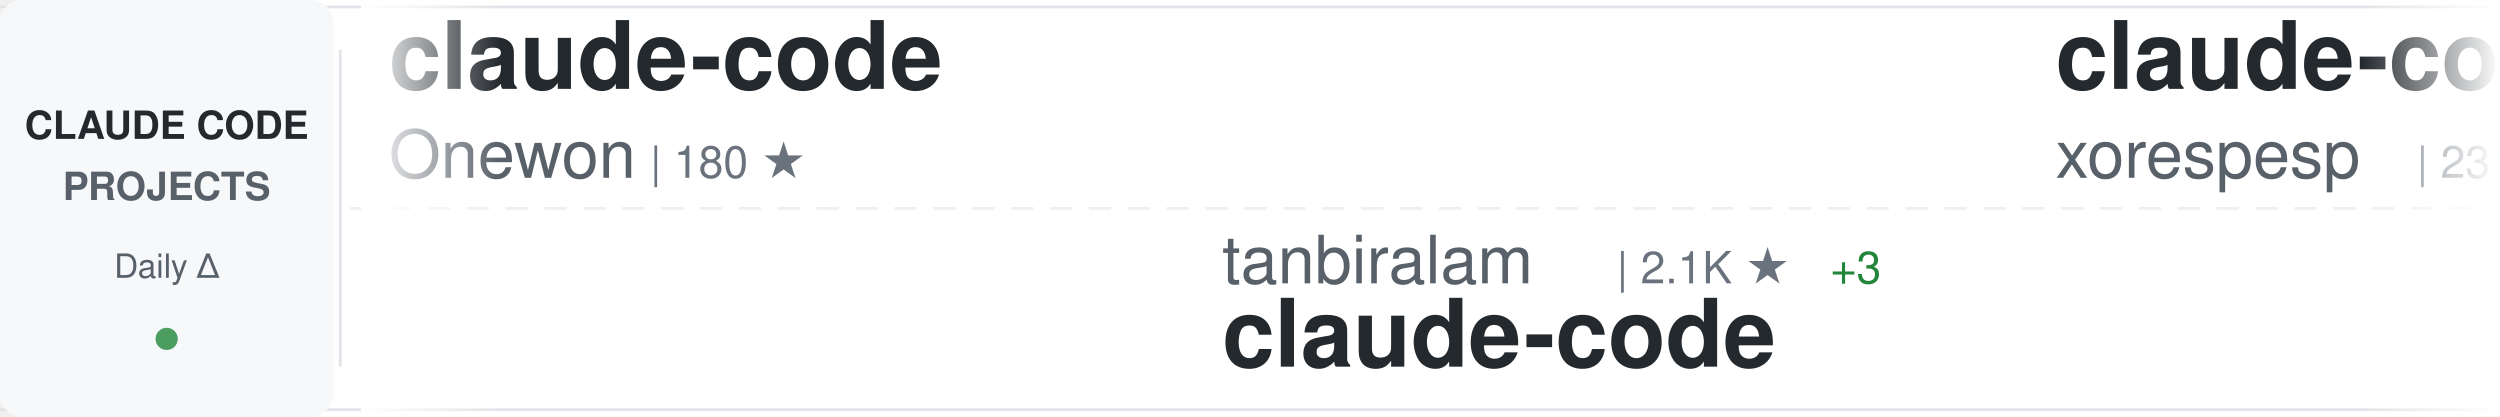
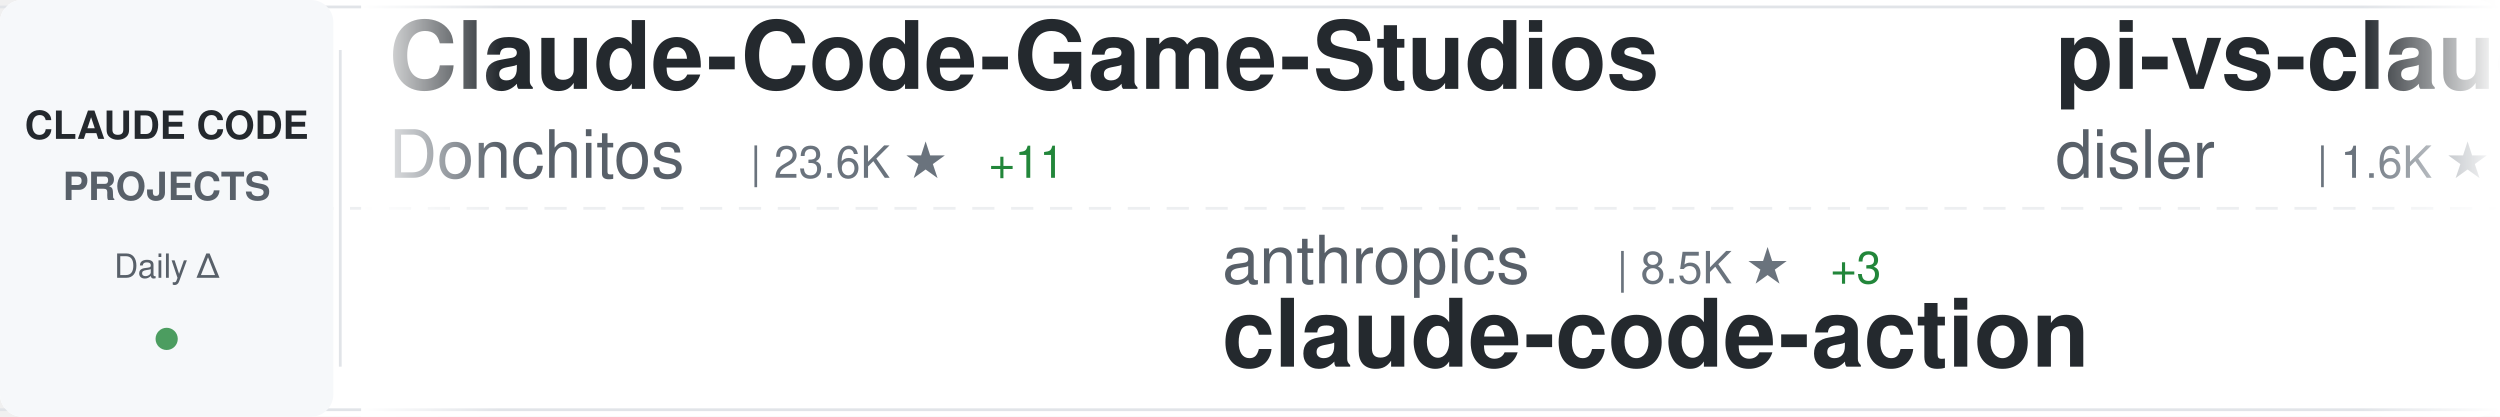
<svg xmlns="http://www.w3.org/2000/svg" width="900" height="150">
  <defs>
    <linearGradient id="awesomeLeftFade" x1="0%" y1="0%" x2="100%" y2="0%">
      <stop offset="0%" style="stop-color:#ffffff;stop-opacity:1" />
      <stop offset="100%" style="stop-color:#ffffff;stop-opacity:0" />
    </linearGradient>
    <linearGradient id="awesomeRightFade" x1="0%" y1="0%" x2="100%" y2="0%">
      <stop offset="0%" style="stop-color:#ffffff;stop-opacity:0" />
      <stop offset="100%" style="stop-color:#ffffff;stop-opacity:1" />
    </linearGradient>
  </defs>
  <rect width="900" height="150" fill="#ffffff" rx="8" />
  <rect x="0" y="2" width="900" height="1" fill="#e1e4e8" />
  <rect x="0" y="147" width="900" height="1" fill="#e1e4e8" />
  <line x1="0" y1="75" x2="900" y2="75" stroke="#e1e4e8" stroke-width="1" stroke-dasharray="8 6" opacity="0.6" />
  <rect x="0" y="0" width="120" height="150" fill="#f6f8fa" rx="8" />
  <text x="60" y="50" font-family="-apple-system, BlinkMacSystemFont, 'Segoe UI', Helvetica, Arial, sans-serif" font-size="14" font-weight="600" fill="#24292e" text-anchor="middle">CLAUDE CODE</text>
  <text x="60" y="72" font-family="-apple-system, BlinkMacSystemFont, 'Segoe UI', Helvetica, Arial, sans-serif" font-size="14" font-weight="600" fill="#586069" text-anchor="middle">PROJECTS</text>
  <text x="60" y="100" font-family="-apple-system, BlinkMacSystemFont, 'Segoe UI', Helvetica, Arial, sans-serif" font-size="12" font-weight="500" fill="#586069" text-anchor="middle">Daily Δ</text>
  <circle cx="60" cy="122" r="4" fill="#22863a" opacity="0.8" />
  <rect x="122" y="18" width="1" height="114" fill="#e1e4e8" />
  <clipPath id="awesomeTickerClip">
    <rect x="130" y="0" width="770" height="150" />
  </clipPath>
  <g clip-path="url(#awesomeTickerClip)">
    <g id="awesomeTickerItems">
      <animateTransform attributeName="transform" attributeType="XML" type="translate" from="0 0" to="-3000 0" dur="54s" repeatCount="indefinite" />
      <g transform="translate(0, 0)">
-         <text x="140" y="32" font-family="-apple-system, BlinkMacSystemFont, 'Segoe UI', Helvetica, Arial, sans-serif" font-size="34" font-weight="600" fill="#24292e">claude-code</text>
-         <text x="140" y="64" font-family="-apple-system, BlinkMacSystemFont, 'Segoe UI', Helvetica, Arial, sans-serif" font-size="24" font-weight="400" fill="#586069">Onewon</text>
-         <text x="234" y="64" font-family="-apple-system, BlinkMacSystemFont, 'Segoe UI', Helvetica, Arial, sans-serif" font-size="16" font-weight="500" fill="#6a737d">| 180 ★</text>
+         <text x="140" y="32" font-family="-apple-system, BlinkMacSystemFont, 'Segoe UI', Helvetica, Arial, sans-serif" font-size="34" font-weight="600" fill="#24292e">Claude-Code-Game-Studios</text>
+         <text x="140" y="64" font-family="-apple-system, BlinkMacSystemFont, 'Segoe UI', Helvetica, Arial, sans-serif" font-size="24" font-weight="400" fill="#586069">Donchitos</text>
+         <text x="270" y="64" font-family="-apple-system, BlinkMacSystemFont, 'Segoe UI', Helvetica, Arial, sans-serif" font-size="16" font-weight="500" fill="#6a737d">| 23.6K ★</text>
+         <text x="356" y="64" font-family="-apple-system, BlinkMacSystemFont, 'Segoe UI', Helvetica, Arial, sans-serif" font-size="16" font-weight="500" fill="#22863a"> +11</text>
      </g>
      <g transform="translate(300, 0)">
-         <text x="140" y="102" font-family="-apple-system, BlinkMacSystemFont, 'Segoe UI', Helvetica, Arial, sans-serif" font-size="24" font-weight="400" fill="#586069">tanbiralam</text>
-         <text x="282" y="102" font-family="-apple-system, BlinkMacSystemFont, 'Segoe UI', Helvetica, Arial, sans-serif" font-size="16" font-weight="500" fill="#6a737d">| 2.1K ★</text>
+         <text x="140" y="102" font-family="-apple-system, BlinkMacSystemFont, 'Segoe UI', Helvetica, Arial, sans-serif" font-size="24" font-weight="400" fill="#586069">anthropics</text>
+         <text x="282" y="102" font-family="-apple-system, BlinkMacSystemFont, 'Segoe UI', Helvetica, Arial, sans-serif" font-size="16" font-weight="500" fill="#6a737d">| 8.5K ★</text>
        <text x="359" y="102" font-family="-apple-system, BlinkMacSystemFont, 'Segoe UI', Helvetica, Arial, sans-serif" font-size="16" font-weight="500" fill="#22863a"> +3</text>
-         <text x="140" y="132" font-family="-apple-system, BlinkMacSystemFont, 'Segoe UI', Helvetica, Arial, sans-serif" font-size="34" font-weight="600" fill="#24292e">claude-code</text>
+         <text x="140" y="132" font-family="-apple-system, BlinkMacSystemFont, 'Segoe UI', Helvetica, Arial, sans-serif" font-size="34" font-weight="600" fill="#24292e">claude-code-action</text>
      </g>
      <g transform="translate(600, 0)">
-         <text x="140" y="32" font-family="-apple-system, BlinkMacSystemFont, 'Segoe UI', Helvetica, Arial, sans-serif" font-size="34" font-weight="600" fill="#24292e">claude-code</text>
-         <text x="140" y="64" font-family="-apple-system, BlinkMacSystemFont, 'Segoe UI', Helvetica, Arial, sans-serif" font-size="24" font-weight="400" fill="#586069">xorespesp</text>
-         <text x="270" y="64" font-family="-apple-system, BlinkMacSystemFont, 'Segoe UI', Helvetica, Arial, sans-serif" font-size="16" font-weight="500" fill="#6a737d">| 231 ★</text>
+         <text x="140" y="32" font-family="-apple-system, BlinkMacSystemFont, 'Segoe UI', Helvetica, Arial, sans-serif" font-size="34" font-weight="600" fill="#24292e">pi-vs-claude-code</text>
+         <text x="140" y="64" font-family="-apple-system, BlinkMacSystemFont, 'Segoe UI', Helvetica, Arial, sans-serif" font-size="24" font-weight="400" fill="#586069">disler</text>
+         <text x="234" y="64" font-family="-apple-system, BlinkMacSystemFont, 'Segoe UI', Helvetica, Arial, sans-serif" font-size="16" font-weight="500" fill="#6a737d">| 1.6K ★</text>
      </g>
      <g transform="translate(900, 0)">
-         <text x="140" y="102" font-family="-apple-system, BlinkMacSystemFont, 'Segoe UI', Helvetica, Arial, sans-serif" font-size="24" font-weight="400" fill="#586069">pedrohcgs</text>
-         <text x="270" y="102" font-family="-apple-system, BlinkMacSystemFont, 'Segoe UI', Helvetica, Arial, sans-serif" font-size="16" font-weight="500" fill="#6a737d">| 1.4K ★</text>
-         <text x="140" y="132" font-family="-apple-system, BlinkMacSystemFont, 'Segoe UI', Helvetica, Arial, sans-serif" font-size="34" font-weight="600" fill="#24292e">claude-code-my-workflow</text>
+         <text x="140" y="102" font-family="-apple-system, BlinkMacSystemFont, 'Segoe UI', Helvetica, Arial, sans-serif" font-size="24" font-weight="400" fill="#586069">darcyegb</text>
+         <text x="258" y="102" font-family="-apple-system, BlinkMacSystemFont, 'Segoe UI', Helvetica, Arial, sans-serif" font-size="16" font-weight="500" fill="#6a737d">| 753 ★</text>
+         <text x="140" y="132" font-family="-apple-system, BlinkMacSystemFont, 'Segoe UI', Helvetica, Arial, sans-serif" font-size="34" font-weight="600" fill="#24292e">ClaudeCodeAgents</text>
      </g>
      <g transform="translate(1200, 0)">
-         <text x="140" y="32" font-family="-apple-system, BlinkMacSystemFont, 'Segoe UI', Helvetica, Arial, sans-serif" font-size="34" font-weight="600" fill="#24292e">my-claude-code-setup</text>
-         <text x="140" y="64" font-family="-apple-system, BlinkMacSystemFont, 'Segoe UI', Helvetica, Arial, sans-serif" font-size="24" font-weight="400" fill="#586069">centminmod</text>
-         <text x="282" y="64" font-family="-apple-system, BlinkMacSystemFont, 'Segoe UI', Helvetica, Arial, sans-serif" font-size="16" font-weight="500" fill="#6a737d">| 2.5K ★</text>
+         <text x="140" y="32" font-family="-apple-system, BlinkMacSystemFont, 'Segoe UI', Helvetica, Arial, sans-serif" font-size="34" font-weight="600" fill="#24292e">claude-code-source-code</text>
+         <text x="140" y="64" font-family="-apple-system, BlinkMacSystemFont, 'Segoe UI', Helvetica, Arial, sans-serif" font-size="24" font-weight="400" fill="#586069">777genius</text>
+         <text x="270" y="64" font-family="-apple-system, BlinkMacSystemFont, 'Segoe UI', Helvetica, Arial, sans-serif" font-size="16" font-weight="500" fill="#6a737d">| 924 ★</text>
      </g>
      <g transform="translate(1500, 0)">
-         <text x="140" y="102" font-family="-apple-system, BlinkMacSystemFont, 'Segoe UI', Helvetica, Arial, sans-serif" font-size="24" font-weight="400" fill="#586069">luyao618</text>
-         <text x="258" y="102" font-family="-apple-system, BlinkMacSystemFont, 'Segoe UI', Helvetica, Arial, sans-serif" font-size="16" font-weight="500" fill="#6a737d">| 1.6K ★</text>
-         <text x="140" y="132" font-family="-apple-system, BlinkMacSystemFont, 'Segoe UI', Helvetica, Arial, sans-serif" font-size="34" font-weight="600" fill="#24292e">Claude-Code-Source-Study</text>
+         <text x="140" y="102" font-family="-apple-system, BlinkMacSystemFont, 'Segoe UI', Helvetica, Arial, sans-serif" font-size="24" font-weight="400" fill="#586069">wanshuiyin</text>
+         <text x="282" y="102" font-family="-apple-system, BlinkMacSystemFont, 'Segoe UI', Helvetica, Arial, sans-serif" font-size="16" font-weight="500" fill="#6a737d">| 14.2K ★</text>
+         <text x="368" y="102" font-family="-apple-system, BlinkMacSystemFont, 'Segoe UI', Helvetica, Arial, sans-serif" font-size="16" font-weight="500" fill="#22863a"> +19</text>
+         <text x="140" y="132" font-family="-apple-system, BlinkMacSystemFont, 'Segoe UI', Helvetica, Arial, sans-serif" font-size="34" font-weight="600" fill="#24292e">Auto-claude-code-researc...</text>
      </g>
      <g transform="translate(1800, 0)">
-         <text x="140" y="32" font-family="-apple-system, BlinkMacSystemFont, 'Segoe UI', Helvetica, Arial, sans-serif" font-size="34" font-weight="600" fill="#24292e">collection-claude-code-s...</text>
-         <text x="140" y="64" font-family="-apple-system, BlinkMacSystemFont, 'Segoe UI', Helvetica, Arial, sans-serif" font-size="24" font-weight="400" fill="#586069">chauncygu</text>
-         <text x="270" y="64" font-family="-apple-system, BlinkMacSystemFont, 'Segoe UI', Helvetica, Arial, sans-serif" font-size="16" font-weight="500" fill="#6a737d">| 2.8K ★</text>
-         <text x="347" y="64" font-family="-apple-system, BlinkMacSystemFont, 'Segoe UI', Helvetica, Arial, sans-serif" font-size="16" font-weight="500" fill="#22863a"> +1</text>
+         <text x="140" y="32" font-family="-apple-system, BlinkMacSystemFont, 'Segoe UI', Helvetica, Arial, sans-serif" font-size="34" font-weight="600" fill="#24292e">Claude-Code</text>
+         <text x="140" y="64" font-family="-apple-system, BlinkMacSystemFont, 'Segoe UI', Helvetica, Arial, sans-serif" font-size="24" font-weight="400" fill="#586069">KPR111</text>
+         <text x="234" y="64" font-family="-apple-system, BlinkMacSystemFont, 'Segoe UI', Helvetica, Arial, sans-serif" font-size="16" font-weight="500" fill="#6a737d">| 18 ★</text>
      </g>
      <g transform="translate(2100, 0)">
-         <text x="140" y="102" font-family="-apple-system, BlinkMacSystemFont, 'Segoe UI', Helvetica, Arial, sans-serif" font-size="24" font-weight="400" fill="#586069">digitalsamba</text>
-         <text x="306" y="102" font-family="-apple-system, BlinkMacSystemFont, 'Segoe UI', Helvetica, Arial, sans-serif" font-size="16" font-weight="500" fill="#6a737d">| 1.9K ★</text>
-         <text x="383" y="102" font-family="-apple-system, BlinkMacSystemFont, 'Segoe UI', Helvetica, Arial, sans-serif" font-size="16" font-weight="500" fill="#22863a"> +1</text>
-         <text x="140" y="132" font-family="-apple-system, BlinkMacSystemFont, 'Segoe UI', Helvetica, Arial, sans-serif" font-size="34" font-weight="600" fill="#24292e">claude-code-video-toolki...</text>
+         <text x="140" y="102" font-family="-apple-system, BlinkMacSystemFont, 'Segoe UI', Helvetica, Arial, sans-serif" font-size="24" font-weight="400" fill="#586069">ding113</text>
+         <text x="246" y="102" font-family="-apple-system, BlinkMacSystemFont, 'Segoe UI', Helvetica, Arial, sans-serif" font-size="16" font-weight="500" fill="#6a737d">| 3.3K ★</text>
+         <text x="323" y="102" font-family="-apple-system, BlinkMacSystemFont, 'Segoe UI', Helvetica, Arial, sans-serif" font-size="16" font-weight="500" fill="#22863a"> +2</text>
+         <text x="140" y="132" font-family="-apple-system, BlinkMacSystemFont, 'Segoe UI', Helvetica, Arial, sans-serif" font-size="34" font-weight="600" fill="#24292e">claude-code-hub</text>
      </g>
      <g transform="translate(2400, 0)">
-         <text x="140" y="32" font-family="-apple-system, BlinkMacSystemFont, 'Segoe UI', Helvetica, Arial, sans-serif" font-size="34" font-weight="600" fill="#24292e">claude-code-proxy</text>
-         <text x="140" y="64" font-family="-apple-system, BlinkMacSystemFont, 'Segoe UI', Helvetica, Arial, sans-serif" font-size="24" font-weight="400" fill="#586069">1rgs</text>
-         <text x="210" y="64" font-family="-apple-system, BlinkMacSystemFont, 'Segoe UI', Helvetica, Arial, sans-serif" font-size="16" font-weight="500" fill="#6a737d">| 3.7K ★</text>
+         <text x="140" y="32" font-family="-apple-system, BlinkMacSystemFont, 'Segoe UI', Helvetica, Arial, sans-serif" font-size="34" font-weight="600" fill="#24292e">claude-code</text>
+         <text x="140" y="64" font-family="-apple-system, BlinkMacSystemFont, 'Segoe UI', Helvetica, Arial, sans-serif" font-size="24" font-weight="400" fill="#586069">mehmoodosman</text>
+         <text x="306" y="64" font-family="-apple-system, BlinkMacSystemFont, 'Segoe UI', Helvetica, Arial, sans-serif" font-size="16" font-weight="500" fill="#6a737d">| 172 ★</text>
      </g>
      <g transform="translate(2700, 0)">
-         <text x="140" y="102" font-family="-apple-system, BlinkMacSystemFont, 'Segoe UI', Helvetica, Arial, sans-serif" font-size="24" font-weight="400" fill="#586069">LING71671</text>
-         <text x="270" y="102" font-family="-apple-system, BlinkMacSystemFont, 'Segoe UI', Helvetica, Arial, sans-serif" font-size="16" font-weight="500" fill="#6a737d">| 932 ★</text>
-         <text x="140" y="132" font-family="-apple-system, BlinkMacSystemFont, 'Segoe UI', Helvetica, Arial, sans-serif" font-size="34" font-weight="600" fill="#24292e">Open-ClaudeCode</text>
+         <text x="140" y="102" font-family="-apple-system, BlinkMacSystemFont, 'Segoe UI', Helvetica, Arial, sans-serif" font-size="24" font-weight="400" fill="#586069">hangsman</text>
+         <text x="258" y="102" font-family="-apple-system, BlinkMacSystemFont, 'Segoe UI', Helvetica, Arial, sans-serif" font-size="16" font-weight="500" fill="#6a737d">| 790 ★</text>
+         <text x="140" y="132" font-family="-apple-system, BlinkMacSystemFont, 'Segoe UI', Helvetica, Arial, sans-serif" font-size="34" font-weight="600" fill="#24292e">claude-code-source</text>
      </g>
      <g transform="translate(3000, 0)">
-         <text x="140" y="32" font-family="-apple-system, BlinkMacSystemFont, 'Segoe UI', Helvetica, Arial, sans-serif" font-size="34" font-weight="600" fill="#24292e">claude-code</text>
-         <text x="140" y="64" font-family="-apple-system, BlinkMacSystemFont, 'Segoe UI', Helvetica, Arial, sans-serif" font-size="24" font-weight="400" fill="#586069">Onewon</text>
-         <text x="234" y="64" font-family="-apple-system, BlinkMacSystemFont, 'Segoe UI', Helvetica, Arial, sans-serif" font-size="16" font-weight="500" fill="#6a737d">| 180 ★</text>
+         <text x="140" y="32" font-family="-apple-system, BlinkMacSystemFont, 'Segoe UI', Helvetica, Arial, sans-serif" font-size="34" font-weight="600" fill="#24292e">Claude-Code-Game-Studios</text>
+         <text x="140" y="64" font-family="-apple-system, BlinkMacSystemFont, 'Segoe UI', Helvetica, Arial, sans-serif" font-size="24" font-weight="400" fill="#586069">Donchitos</text>
+         <text x="270" y="64" font-family="-apple-system, BlinkMacSystemFont, 'Segoe UI', Helvetica, Arial, sans-serif" font-size="16" font-weight="500" fill="#6a737d">| 23.6K ★</text>
+         <text x="356" y="64" font-family="-apple-system, BlinkMacSystemFont, 'Segoe UI', Helvetica, Arial, sans-serif" font-size="16" font-weight="500" fill="#22863a"> +11</text>
      </g>
      <g transform="translate(3300, 0)">
-         <text x="140" y="102" font-family="-apple-system, BlinkMacSystemFont, 'Segoe UI', Helvetica, Arial, sans-serif" font-size="24" font-weight="400" fill="#586069">tanbiralam</text>
-         <text x="282" y="102" font-family="-apple-system, BlinkMacSystemFont, 'Segoe UI', Helvetica, Arial, sans-serif" font-size="16" font-weight="500" fill="#6a737d">| 2.1K ★</text>
+         <text x="140" y="102" font-family="-apple-system, BlinkMacSystemFont, 'Segoe UI', Helvetica, Arial, sans-serif" font-size="24" font-weight="400" fill="#586069">anthropics</text>
+         <text x="282" y="102" font-family="-apple-system, BlinkMacSystemFont, 'Segoe UI', Helvetica, Arial, sans-serif" font-size="16" font-weight="500" fill="#6a737d">| 8.5K ★</text>
        <text x="359" y="102" font-family="-apple-system, BlinkMacSystemFont, 'Segoe UI', Helvetica, Arial, sans-serif" font-size="16" font-weight="500" fill="#22863a"> +3</text>
-         <text x="140" y="132" font-family="-apple-system, BlinkMacSystemFont, 'Segoe UI', Helvetica, Arial, sans-serif" font-size="34" font-weight="600" fill="#24292e">claude-code</text>
+         <text x="140" y="132" font-family="-apple-system, BlinkMacSystemFont, 'Segoe UI', Helvetica, Arial, sans-serif" font-size="34" font-weight="600" fill="#24292e">claude-code-action</text>
      </g>
      <g transform="translate(3600, 0)">
-         <text x="140" y="32" font-family="-apple-system, BlinkMacSystemFont, 'Segoe UI', Helvetica, Arial, sans-serif" font-size="34" font-weight="600" fill="#24292e">claude-code</text>
-         <text x="140" y="64" font-family="-apple-system, BlinkMacSystemFont, 'Segoe UI', Helvetica, Arial, sans-serif" font-size="24" font-weight="400" fill="#586069">xorespesp</text>
-         <text x="270" y="64" font-family="-apple-system, BlinkMacSystemFont, 'Segoe UI', Helvetica, Arial, sans-serif" font-size="16" font-weight="500" fill="#6a737d">| 231 ★</text>
+         <text x="140" y="32" font-family="-apple-system, BlinkMacSystemFont, 'Segoe UI', Helvetica, Arial, sans-serif" font-size="34" font-weight="600" fill="#24292e">pi-vs-claude-code</text>
+         <text x="140" y="64" font-family="-apple-system, BlinkMacSystemFont, 'Segoe UI', Helvetica, Arial, sans-serif" font-size="24" font-weight="400" fill="#586069">disler</text>
+         <text x="234" y="64" font-family="-apple-system, BlinkMacSystemFont, 'Segoe UI', Helvetica, Arial, sans-serif" font-size="16" font-weight="500" fill="#6a737d">| 1.6K ★</text>
      </g>
      <g transform="translate(3900, 0)">
-         <text x="140" y="102" font-family="-apple-system, BlinkMacSystemFont, 'Segoe UI', Helvetica, Arial, sans-serif" font-size="24" font-weight="400" fill="#586069">pedrohcgs</text>
-         <text x="270" y="102" font-family="-apple-system, BlinkMacSystemFont, 'Segoe UI', Helvetica, Arial, sans-serif" font-size="16" font-weight="500" fill="#6a737d">| 1.4K ★</text>
-         <text x="140" y="132" font-family="-apple-system, BlinkMacSystemFont, 'Segoe UI', Helvetica, Arial, sans-serif" font-size="34" font-weight="600" fill="#24292e">claude-code-my-workflow</text>
+         <text x="140" y="102" font-family="-apple-system, BlinkMacSystemFont, 'Segoe UI', Helvetica, Arial, sans-serif" font-size="24" font-weight="400" fill="#586069">darcyegb</text>
+         <text x="258" y="102" font-family="-apple-system, BlinkMacSystemFont, 'Segoe UI', Helvetica, Arial, sans-serif" font-size="16" font-weight="500" fill="#6a737d">| 753 ★</text>
+         <text x="140" y="132" font-family="-apple-system, BlinkMacSystemFont, 'Segoe UI', Helvetica, Arial, sans-serif" font-size="34" font-weight="600" fill="#24292e">ClaudeCodeAgents</text>
      </g>
    </g>
  </g>
  <rect x="130" y="0" width="50" height="150" fill="url(#awesomeLeftFade)" />
  <rect x="850" y="0" width="50" height="150" fill="url(#awesomeRightFade)" />
</svg>
